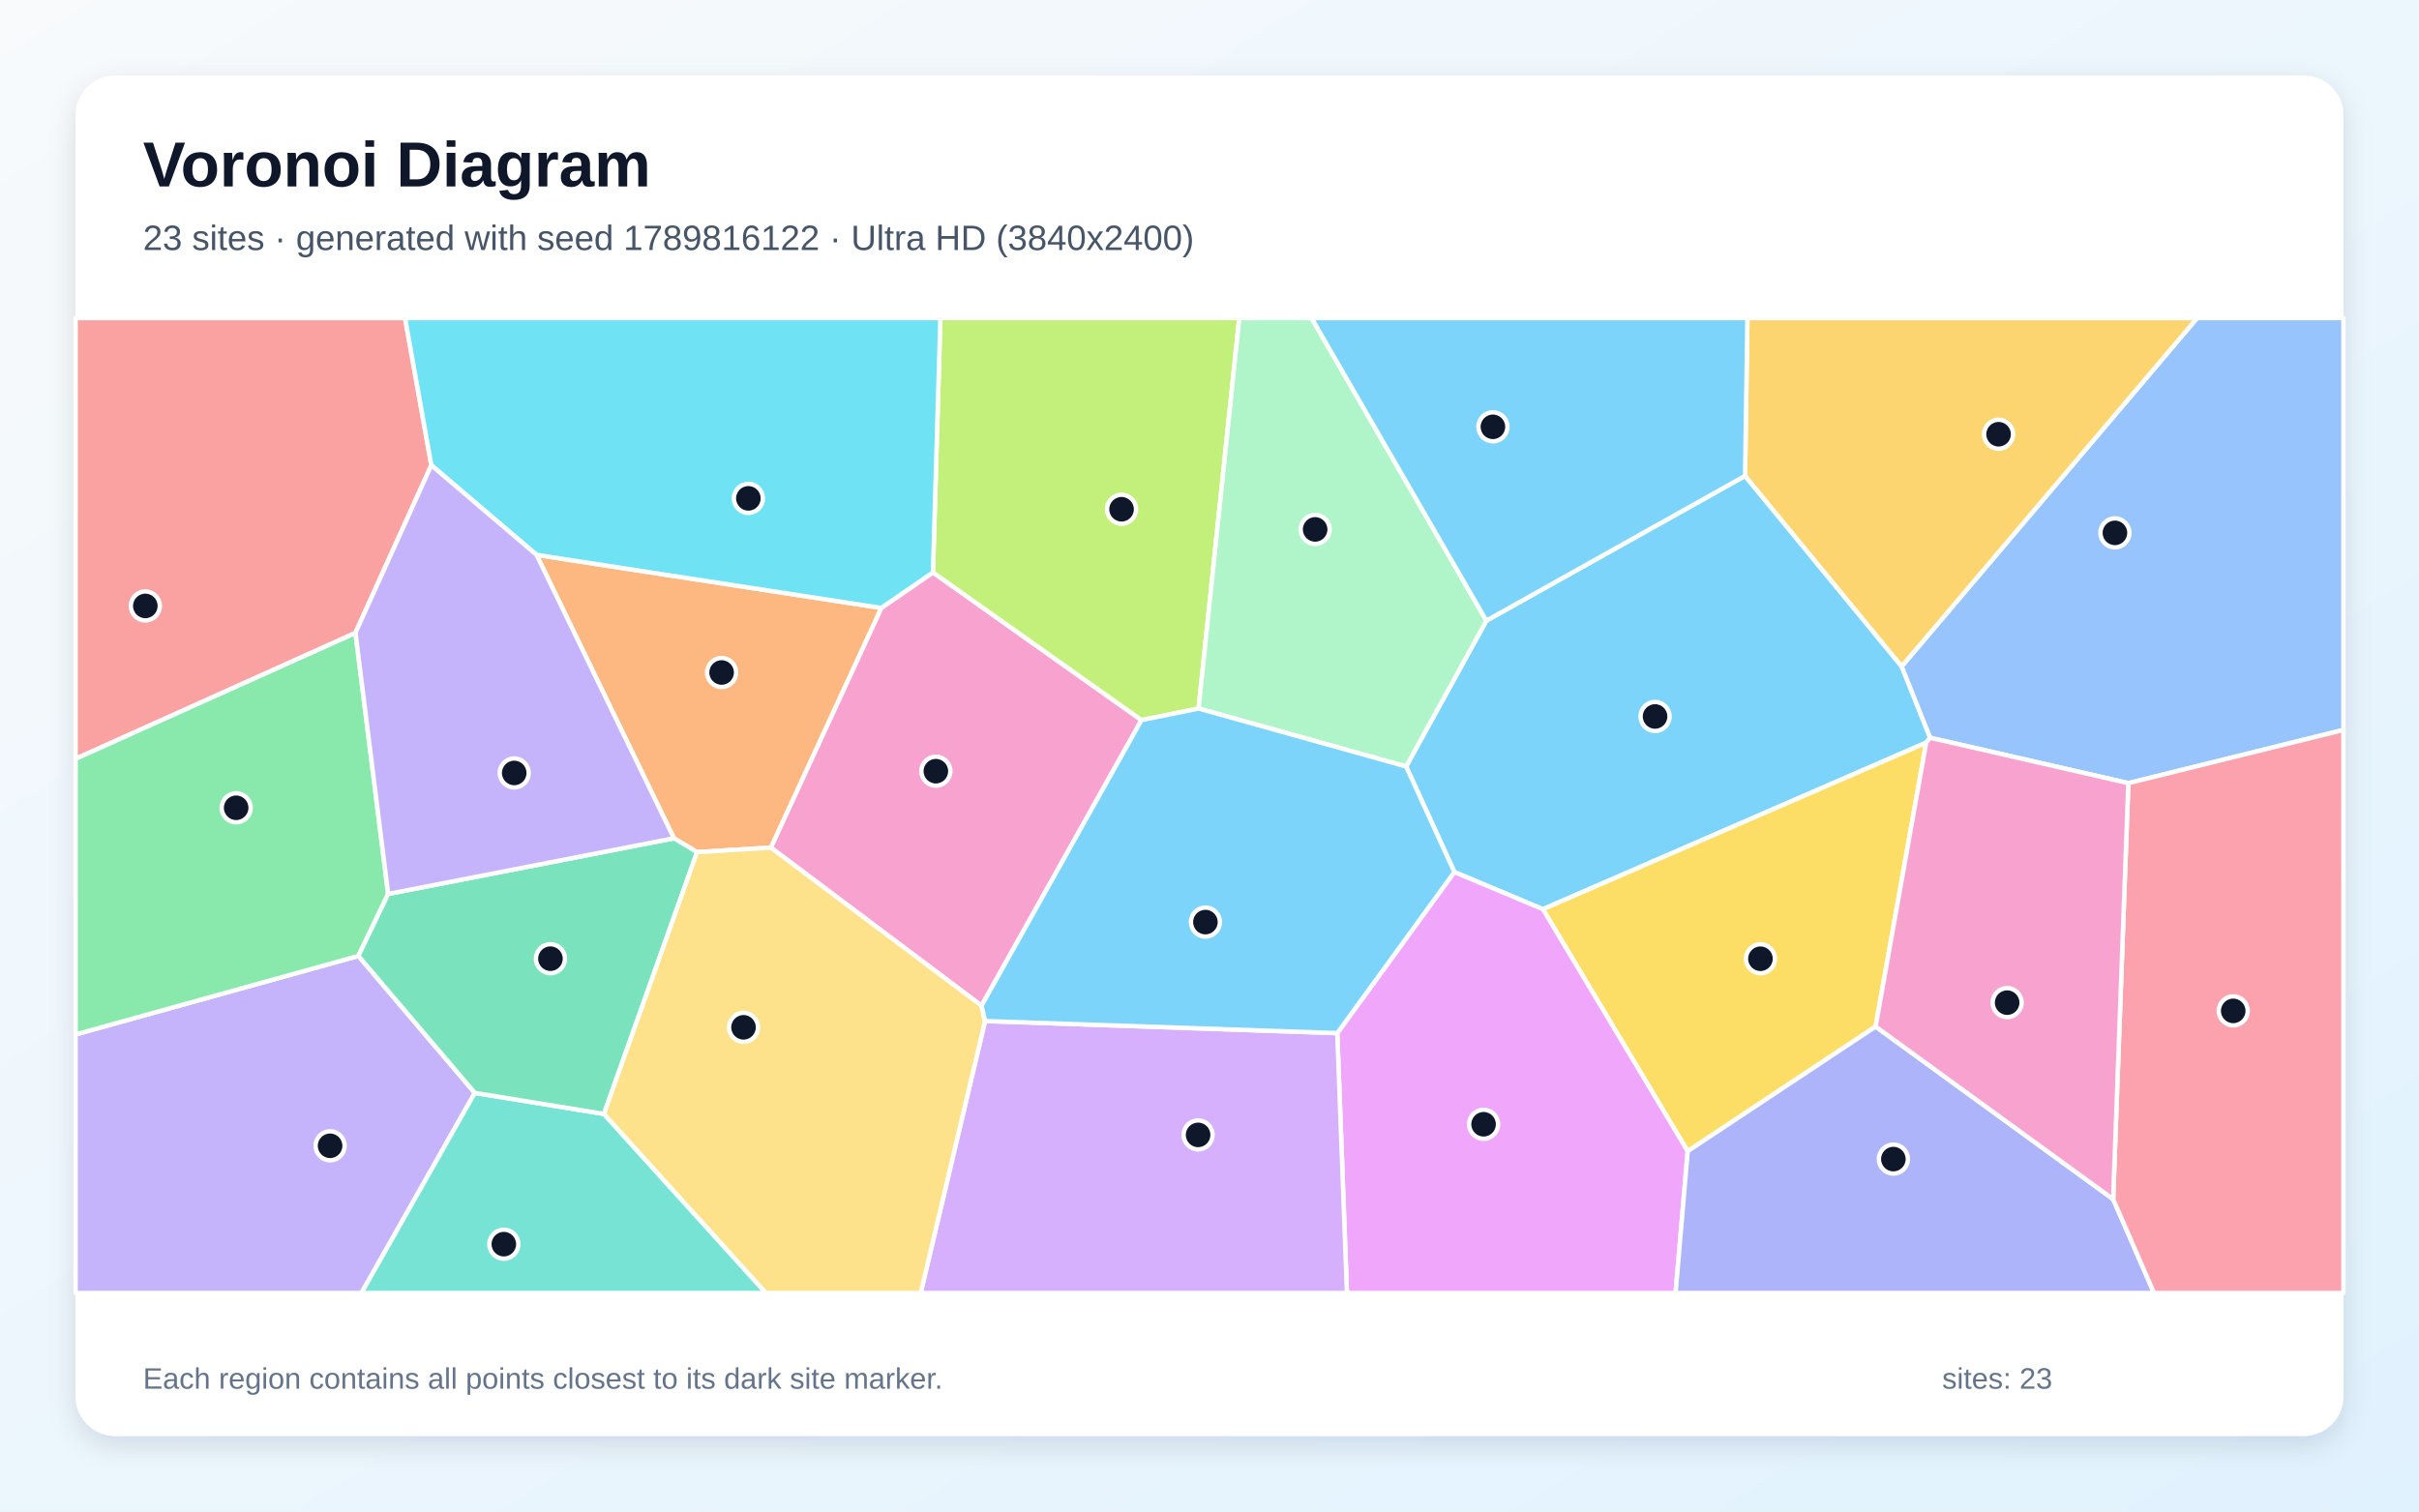
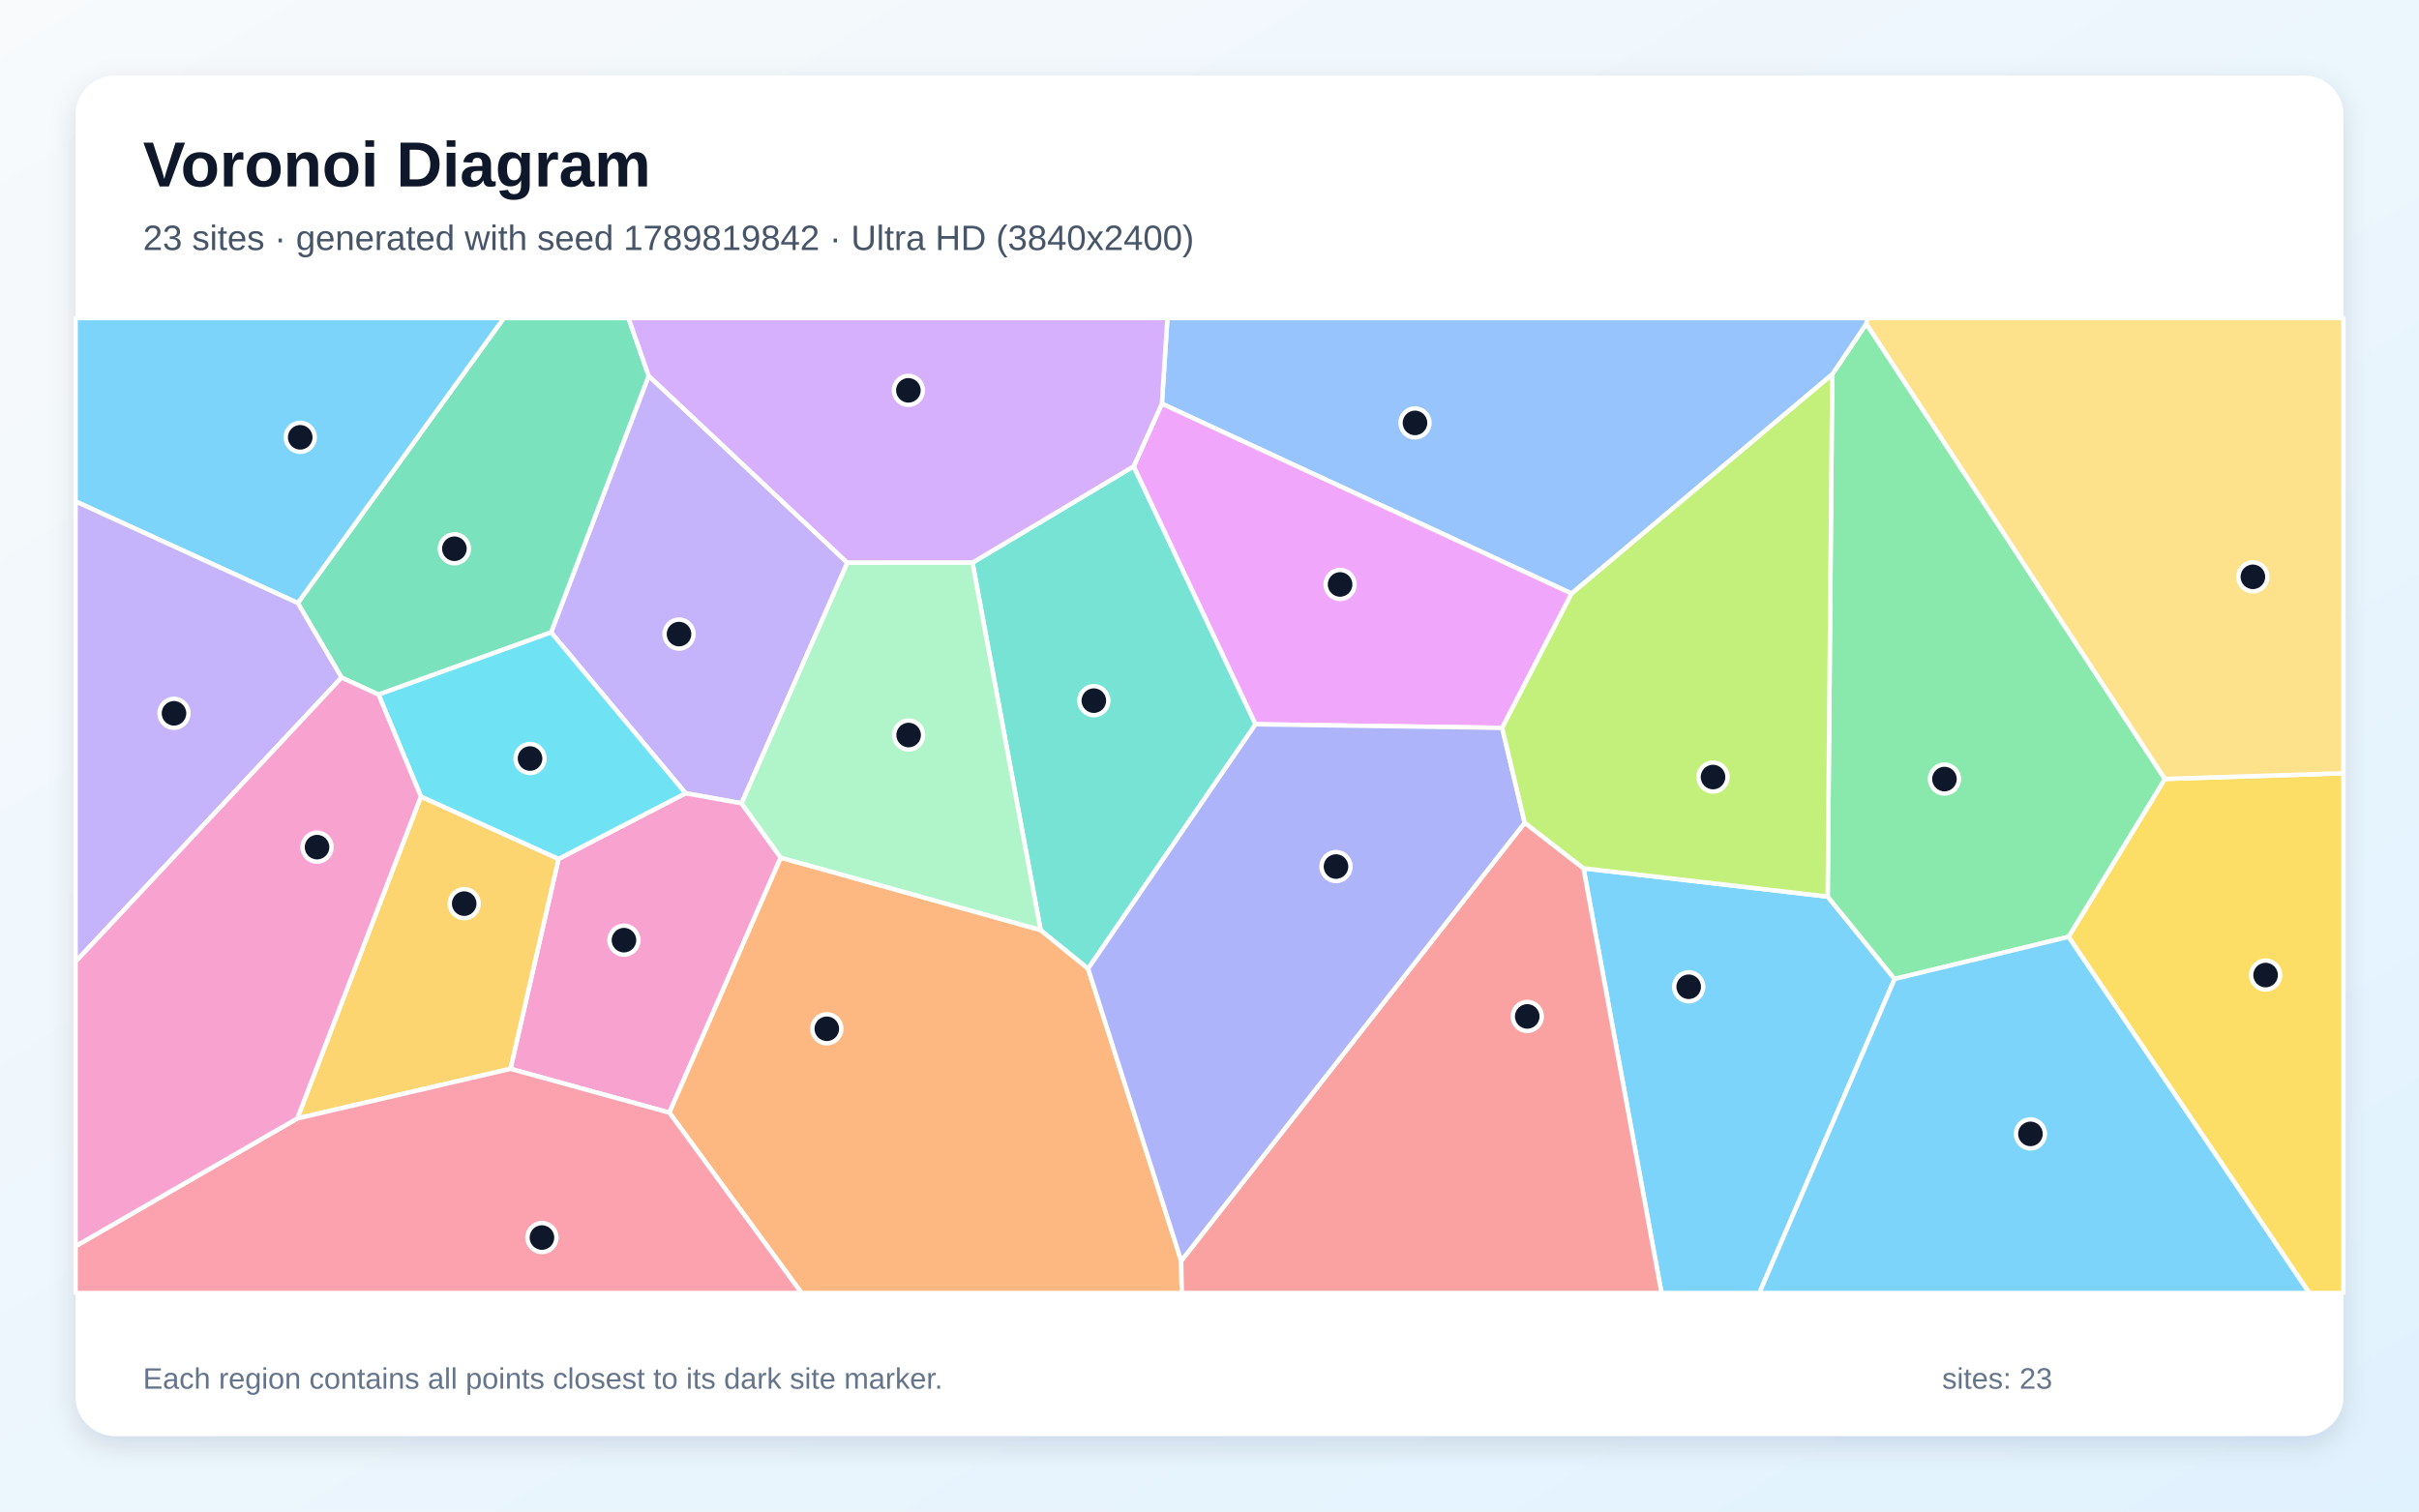
<svg xmlns="http://www.w3.org/2000/svg" width="3840" height="2400" viewBox="0 0 3840 2400" role="img" aria-labelledby="title description">
  <defs>
    <linearGradient id="background" x1="0" y1="0" x2="1" y2="1">
      <stop stop-color="#F8FAFC" />
      <stop offset="1" stop-color="#E0F2FE" />
    </linearGradient>
    <filter id="shadow" x="-5%" y="-5%" width="110%" height="110%">
      <feDropShadow dx="0" dy="15" stdDeviation="22" flood-color="#0F172A" flood-opacity=".12" />
    </filter>
  </defs>
  <rect width="3840" height="2400" fill="url(#background)" />
  <rect x="120" y="120" width="3600" height="2160" rx="63" fill="#FFFFFF" filter="url(#shadow)" />
  <g font-family="Arial, sans-serif">
    <text x="227" y="296" font-size="101" font-weight="700" fill="#0F172A">Voronoi Diagram</text>
-     <text x="227" y="397" font-size="56" fill="#475569">23 sites · generated with seed 1789816122 · Ultra HD (3840x2400)</text>
+     <text x="227" y="397" font-size="56" fill="#475569">23 sites · generated with seed 1789819842 · Ultra HD (3840x2400)</text>
  </g>
  <g stroke="#FFFFFF" stroke-width="7" stroke-linejoin="round">
-     <polygon points="2232.1,1217.0 2359.5,985.5 2770.2,755.6 3018.8,1058.1 3064.0,1171.4 3057.7,1179.2 2449.3,1443.7 2308.7,1384.6" fill="#38BDF8" fill-opacity="0.65" />
-     <polygon points="120.0,1642.5 568.9,1517.8 753.7,1735.3 573.8,2053.0 120.0,2053.0" fill="#A78BFA" fill-opacity="0.65" />
-     <polygon points="1481.0,908.9 1812.0,1143.4 1558.1,1596.9 1223.6,1345.8 1398.9,965.3" fill="#F472B6" fill-opacity="0.65" />
-     <polygon points="851.7,881.0 1398.9,965.3 1223.6,1345.8 1106.6,1353.0 1069.8,1331.0" fill="#FB923C" fill-opacity="0.65" />
-     <polygon points="2977.4,1630.0 2679.1,1827.9 2449.3,1443.7 3057.7,1179.2" fill="#FACC15" fill-opacity="0.65" />
-     <polygon points="564.3,1004.7 616.2,1419.4 568.9,1517.8 120.0,1642.5 120.0,1204.6" fill="#4ADE80" fill-opacity="0.65" />
-     <polygon points="753.7,1735.3 958.7,1768.7 1216.0,2053.0 573.8,2053.0" fill="#2DD4BF" fill-opacity="0.65" />
-     <polygon points="3378.6,1243.5 3064.0,1171.4 3018.8,1058.1 3487.8,505.0 3720.0,505.0 3720.0,1159.0" fill="#60A5FA" fill-opacity="0.65" />
-     <polygon points="2122.8,1640.4 2308.7,1384.6 2449.3,1443.7 2679.1,1827.9 2659.9,2053.0 2138.2,2053.0" fill="#E879F9" fill-opacity="0.65" />
-     <polygon points="958.7,1768.7 753.7,1735.3 568.9,1517.8 616.2,1419.4 1069.8,1331.0 1106.6,1353.0" fill="#34D399" fill-opacity="0.65" />
-     <polygon points="684.7,738.7 564.3,1004.7 120.0,1204.6 120.0,505.0 643.0,505.0" fill="#F87171" fill-opacity="0.65" />
-     <polygon points="2679.1,1827.9 2977.4,1630.0 3354.5,1904.1 3419.4,2053.0 2659.9,2053.0" fill="#818CF8" fill-opacity="0.65" />
-     <polygon points="3018.8,1058.1 2770.2,755.6 2773.9,505.0 3487.8,505.0" fill="#FBBF24" fill-opacity="0.65" />
-     <polygon points="1902.7,1125.0 1812.0,1143.4 1481.0,908.9 1492.8,505.0 1967.3,505.0" fill="#A3E635" fill-opacity="0.65" />
-     <polygon points="1563.7,1621.2 2122.8,1640.4 2138.2,2053.0 1461.5,2053.0" fill="#C084FC" fill-opacity="0.65" />
-     <polygon points="3354.5,1904.1 3378.6,1243.5 3720.0,1159.0 3720.0,2053.0 3419.4,2053.0" fill="#FB7185" fill-opacity="0.65" />
-     <polygon points="1481.0,908.9 1398.9,965.3 851.7,881.0 684.7,738.7 643.0,505.0 1492.8,505.0" fill="#22D3EE" fill-opacity="0.65" />
-     <polygon points="1902.7,1125.0 1967.3,505.0 2082.0,505.0 2359.5,985.5 2232.1,1217.0" fill="#86EFAC" fill-opacity="0.65" />
-     <polygon points="958.7,1768.7 1106.6,1353.0 1223.6,1345.8 1558.1,1596.9 1563.7,1621.2 1461.5,2053.0 1216.0,2053.0" fill="#FCD34D" fill-opacity="0.65" />
-     <polygon points="2082.0,505.0 2773.9,505.0 2770.2,755.6 2359.5,985.5" fill="#38BDF8" fill-opacity="0.65" />
-     <polygon points="1563.7,1621.2 1558.1,1596.9 1812.0,1143.4 1902.7,1125.0 2232.1,1217.0 2308.7,1384.6 2122.8,1640.4" fill="#38BDF8" fill-opacity="0.65" />
-     <polygon points="684.7,738.7 851.7,881.0 1069.8,1331.0 616.2,1419.4 564.3,1004.7" fill="#A78BFA" fill-opacity="0.65" />
-     <polygon points="3354.5,1904.1 2977.4,1630.0 3057.7,1179.2 3064.0,1171.4 3378.6,1243.5" fill="#F472B6" fill-opacity="0.65" />
+     <polygon points="2513.7,1378.7 2901.3,1423.6 3007.6,1554.4 2792.9,2053.0 2637.5,2053.0" fill="#38BDF8" fill-opacity="0.65" />
+     <polygon points="1345.2,893.5 1177.2,1275.5 1088.3,1259.5 874.8,1004.1 1029.7,596.7" fill="#A78BFA" fill-opacity="0.65" />
+     <polygon points="810.3,1697.1 886.6,1363.8 1088.3,1259.5 1177.2,1275.5 1239.4,1361.8 1062.6,1766.7" fill="#F472B6" fill-opacity="0.65" />
+     <polygon points="1062.6,1766.7 1239.4,1361.8 1651.9,1476.7 1727.3,1538.0 1875.1,2002.0 1876.0,2053.0 1272.4,2053.0" fill="#FB923C" fill-opacity="0.65" />
+     <polygon points="3283.6,1487.5 3436.6,1236.8 3720.0,1227.8 3720.0,2053.0 3665.7,2053.0" fill="#FACC15" fill-opacity="0.65" />
+     <polygon points="3436.6,1236.8 3283.6,1487.5 3007.6,1554.4 2901.3,1423.6 2908.5,594.5 2962.7,514.0" fill="#4ADE80" fill-opacity="0.65" />
+     <polygon points="1727.3,1538.0 1651.9,1476.7 1543.7,893.4 1799.7,740.4 1993.1,1150.0" fill="#2DD4BF" fill-opacity="0.65" />
+     <polygon points="2494.8,942.5 1844.4,641.0 1853.2,505.0 2964.3,505.0 2962.7,514.0 2908.5,594.5" fill="#60A5FA" fill-opacity="0.65" />
+     <polygon points="2384.6,1155.7 1993.1,1150.0 1799.7,740.4 1844.4,641.0 2494.8,942.5" fill="#E879F9" fill-opacity="0.65" />
+     <polygon points="600.9,1102.9 542.2,1075.9 472.7,957.5 799.8,505.0 997.7,505.0 1029.7,596.7 874.8,1004.1" fill="#34D399" fill-opacity="0.65" />
+     <polygon points="1875.1,2002.0 2420.4,1306.3 2513.7,1378.7 2637.5,2053.0 1876.0,2053.0" fill="#F87171" fill-opacity="0.65" />
+     <polygon points="2420.4,1306.3 1875.1,2002.0 1727.3,1538.0 1993.1,1150.0 2384.6,1155.7" fill="#818CF8" fill-opacity="0.65" />
+     <polygon points="471.9,1775.9 668.2,1264.7 886.6,1363.8 810.3,1697.1" fill="#FBBF24" fill-opacity="0.65" />
+     <polygon points="2420.4,1306.3 2384.6,1155.7 2494.8,942.5 2908.5,594.5 2901.3,1423.6 2513.7,1378.7" fill="#A3E635" fill-opacity="0.65" />
+     <polygon points="1844.4,641.0 1799.7,740.4 1543.7,893.4 1345.2,893.5 1029.7,596.7 997.7,505.0 1853.2,505.0" fill="#C084FC" fill-opacity="0.65" />
+     <polygon points="120.0,1978.6 471.9,1775.9 810.3,1697.1 1062.6,1766.7 1272.4,2053.0 120.0,2053.0" fill="#FB7185" fill-opacity="0.65" />
+     <polygon points="886.6,1363.8 668.2,1264.7 600.9,1102.9 874.8,1004.1 1088.3,1259.5" fill="#22D3EE" fill-opacity="0.65" />
+     <polygon points="1543.7,893.4 1651.9,1476.7 1239.4,1361.8 1177.2,1275.5 1345.2,893.5" fill="#86EFAC" fill-opacity="0.65" />
+     <polygon points="3436.6,1236.8 2962.7,514.0 2964.3,505.0 3720.0,505.0 3720.0,1227.8" fill="#FCD34D" fill-opacity="0.65" />
+     <polygon points="472.7,957.5 120.0,796.2 120.0,505.0 799.8,505.0" fill="#38BDF8" fill-opacity="0.65" />
+     <polygon points="3007.6,1554.4 3283.6,1487.5 3665.7,2053.0 2792.9,2053.0" fill="#38BDF8" fill-opacity="0.65" />
+     <polygon points="120.0,1527.0 120.0,796.2 472.7,957.5 542.2,1075.9" fill="#A78BFA" fill-opacity="0.65" />
+     <polygon points="120.0,1978.6 120.0,1527.0 542.2,1075.9 600.9,1102.9 668.2,1264.7 471.9,1775.9" fill="#F472B6" fill-opacity="0.65" />
  </g>
  <g>
-     <circle cx="2627.3" cy="1137.6" r="23" fill="#0F172A" stroke="#FFFFFF" stroke-width="7" />
-     <circle cx="524.0" cy="1819.3" r="23" fill="#0F172A" stroke="#FFFFFF" stroke-width="7" />
-     <circle cx="1485.6" cy="1224.5" r="23" fill="#0F172A" stroke="#FFFFFF" stroke-width="7" />
-     <circle cx="1145.5" cy="1067.8" r="23" fill="#0F172A" stroke="#FFFFFF" stroke-width="7" />
-     <circle cx="2794.6" cy="1522.3" r="23" fill="#0F172A" stroke="#FFFFFF" stroke-width="7" />
-     <circle cx="374.9" cy="1282.6" r="23" fill="#0F172A" stroke="#FFFFFF" stroke-width="7" />
-     <circle cx="799.8" cy="1975.5" r="23" fill="#0F172A" stroke="#FFFFFF" stroke-width="7" />
-     <circle cx="3357.3" cy="846.1" r="23" fill="#0F172A" stroke="#FFFFFF" stroke-width="7" />
-     <circle cx="2355.1" cy="1785.1" r="23" fill="#0F172A" stroke="#FFFFFF" stroke-width="7" />
-     <circle cx="873.8" cy="1522.2" r="23" fill="#0F172A" stroke="#FFFFFF" stroke-width="7" />
-     <circle cx="230.7" cy="962.1" r="23" fill="#0F172A" stroke="#FFFFFF" stroke-width="7" />
-     <circle cx="3005.6" cy="1840.4" r="23" fill="#0F172A" stroke="#FFFFFF" stroke-width="7" />
-     <circle cx="3172.6" cy="689.5" r="23" fill="#0F172A" stroke="#FFFFFF" stroke-width="7" />
-     <circle cx="1780.4" cy="808.6" r="23" fill="#0F172A" stroke="#FFFFFF" stroke-width="7" />
-     <circle cx="1901.9" cy="1802.0" r="23" fill="#0F172A" stroke="#FFFFFF" stroke-width="7" />
-     <circle cx="3545.1" cy="1605.1" r="23" fill="#0F172A" stroke="#FFFFFF" stroke-width="7" />
-     <circle cx="1188.0" cy="791.3" r="23" fill="#0F172A" stroke="#FFFFFF" stroke-width="7" />
-     <circle cx="2087.7" cy="840.6" r="23" fill="#0F172A" stroke="#FFFFFF" stroke-width="7" />
-     <circle cx="1180.3" cy="1631.2" r="23" fill="#0F172A" stroke="#FFFFFF" stroke-width="7" />
-     <circle cx="2369.9" cy="677.7" r="23" fill="#0F172A" stroke="#FFFFFF" stroke-width="7" />
-     <circle cx="1913.5" cy="1464.1" r="23" fill="#0F172A" stroke="#FFFFFF" stroke-width="7" />
-     <circle cx="816.3" cy="1227.3" r="23" fill="#0F172A" stroke="#FFFFFF" stroke-width="7" />
-     <circle cx="3186.2" cy="1592.0" r="23" fill="#0F172A" stroke="#FFFFFF" stroke-width="7" />
+     <circle cx="2680.7" cy="1566.8" r="23" fill="#0F172A" stroke="#FFFFFF" stroke-width="7" />
+     <circle cx="1077.9" cy="1006.8" r="23" fill="#0F172A" stroke="#FFFFFF" stroke-width="7" />
+     <circle cx="990.5" cy="1492.8" r="23" fill="#0F172A" stroke="#FFFFFF" stroke-width="7" />
+     <circle cx="1312.5" cy="1633.5" r="23" fill="#0F172A" stroke="#FFFFFF" stroke-width="7" />
+     <circle cx="3596.5" cy="1548.2" r="23" fill="#0F172A" stroke="#FFFFFF" stroke-width="7" />
+     <circle cx="3086.7" cy="1237.0" r="23" fill="#0F172A" stroke="#FFFFFF" stroke-width="7" />
+     <circle cx="1736.4" cy="1112.5" r="23" fill="#0F172A" stroke="#FFFFFF" stroke-width="7" />
+     <circle cx="2246.2" cy="671.5" r="23" fill="#0F172A" stroke="#FFFFFF" stroke-width="7" />
+     <circle cx="2127.3" cy="928.0" r="23" fill="#0F172A" stroke="#FFFFFF" stroke-width="7" />
+     <circle cx="721.3" cy="871.3" r="23" fill="#0F172A" stroke="#FFFFFF" stroke-width="7" />
+     <circle cx="2424.4" cy="1613.9" r="23" fill="#0F172A" stroke="#FFFFFF" stroke-width="7" />
+     <circle cx="2120.8" cy="1375.9" r="23" fill="#0F172A" stroke="#FFFFFF" stroke-width="7" />
+     <circle cx="736.9" cy="1434.8" r="23" fill="#0F172A" stroke="#FFFFFF" stroke-width="7" />
+     <circle cx="2719.3" cy="1233.8" r="23" fill="#0F172A" stroke="#FFFFFF" stroke-width="7" />
+     <circle cx="1442.0" cy="619.8" r="23" fill="#0F172A" stroke="#FFFFFF" stroke-width="7" />
+     <circle cx="860.3" cy="1965.0" r="23" fill="#0F172A" stroke="#FFFFFF" stroke-width="7" />
+     <circle cx="841.4" cy="1204.4" r="23" fill="#0F172A" stroke="#FFFFFF" stroke-width="7" />
+     <circle cx="1442.4" cy="1167.1" r="23" fill="#0F172A" stroke="#FFFFFF" stroke-width="7" />
+     <circle cx="3576.3" cy="915.9" r="23" fill="#0F172A" stroke="#FFFFFF" stroke-width="7" />
+     <circle cx="476.6" cy="694.4" r="23" fill="#0F172A" stroke="#FFFFFF" stroke-width="7" />
+     <circle cx="3223.2" cy="1800.4" r="23" fill="#0F172A" stroke="#FFFFFF" stroke-width="7" />
+     <circle cx="276.2" cy="1132.6" r="23" fill="#0F172A" stroke="#FFFFFF" stroke-width="7" />
+     <circle cx="503.3" cy="1345.1" r="23" fill="#0F172A" stroke="#FFFFFF" stroke-width="7" />
  </g>
  <g font-family="Arial, sans-serif" font-size="47" fill="#64748B">
    <text x="227" y="2205">Each region contains all points closest to its dark site marker.</text>
    <text x="3083" y="2205">sites: 23</text>
  </g>
</svg>
